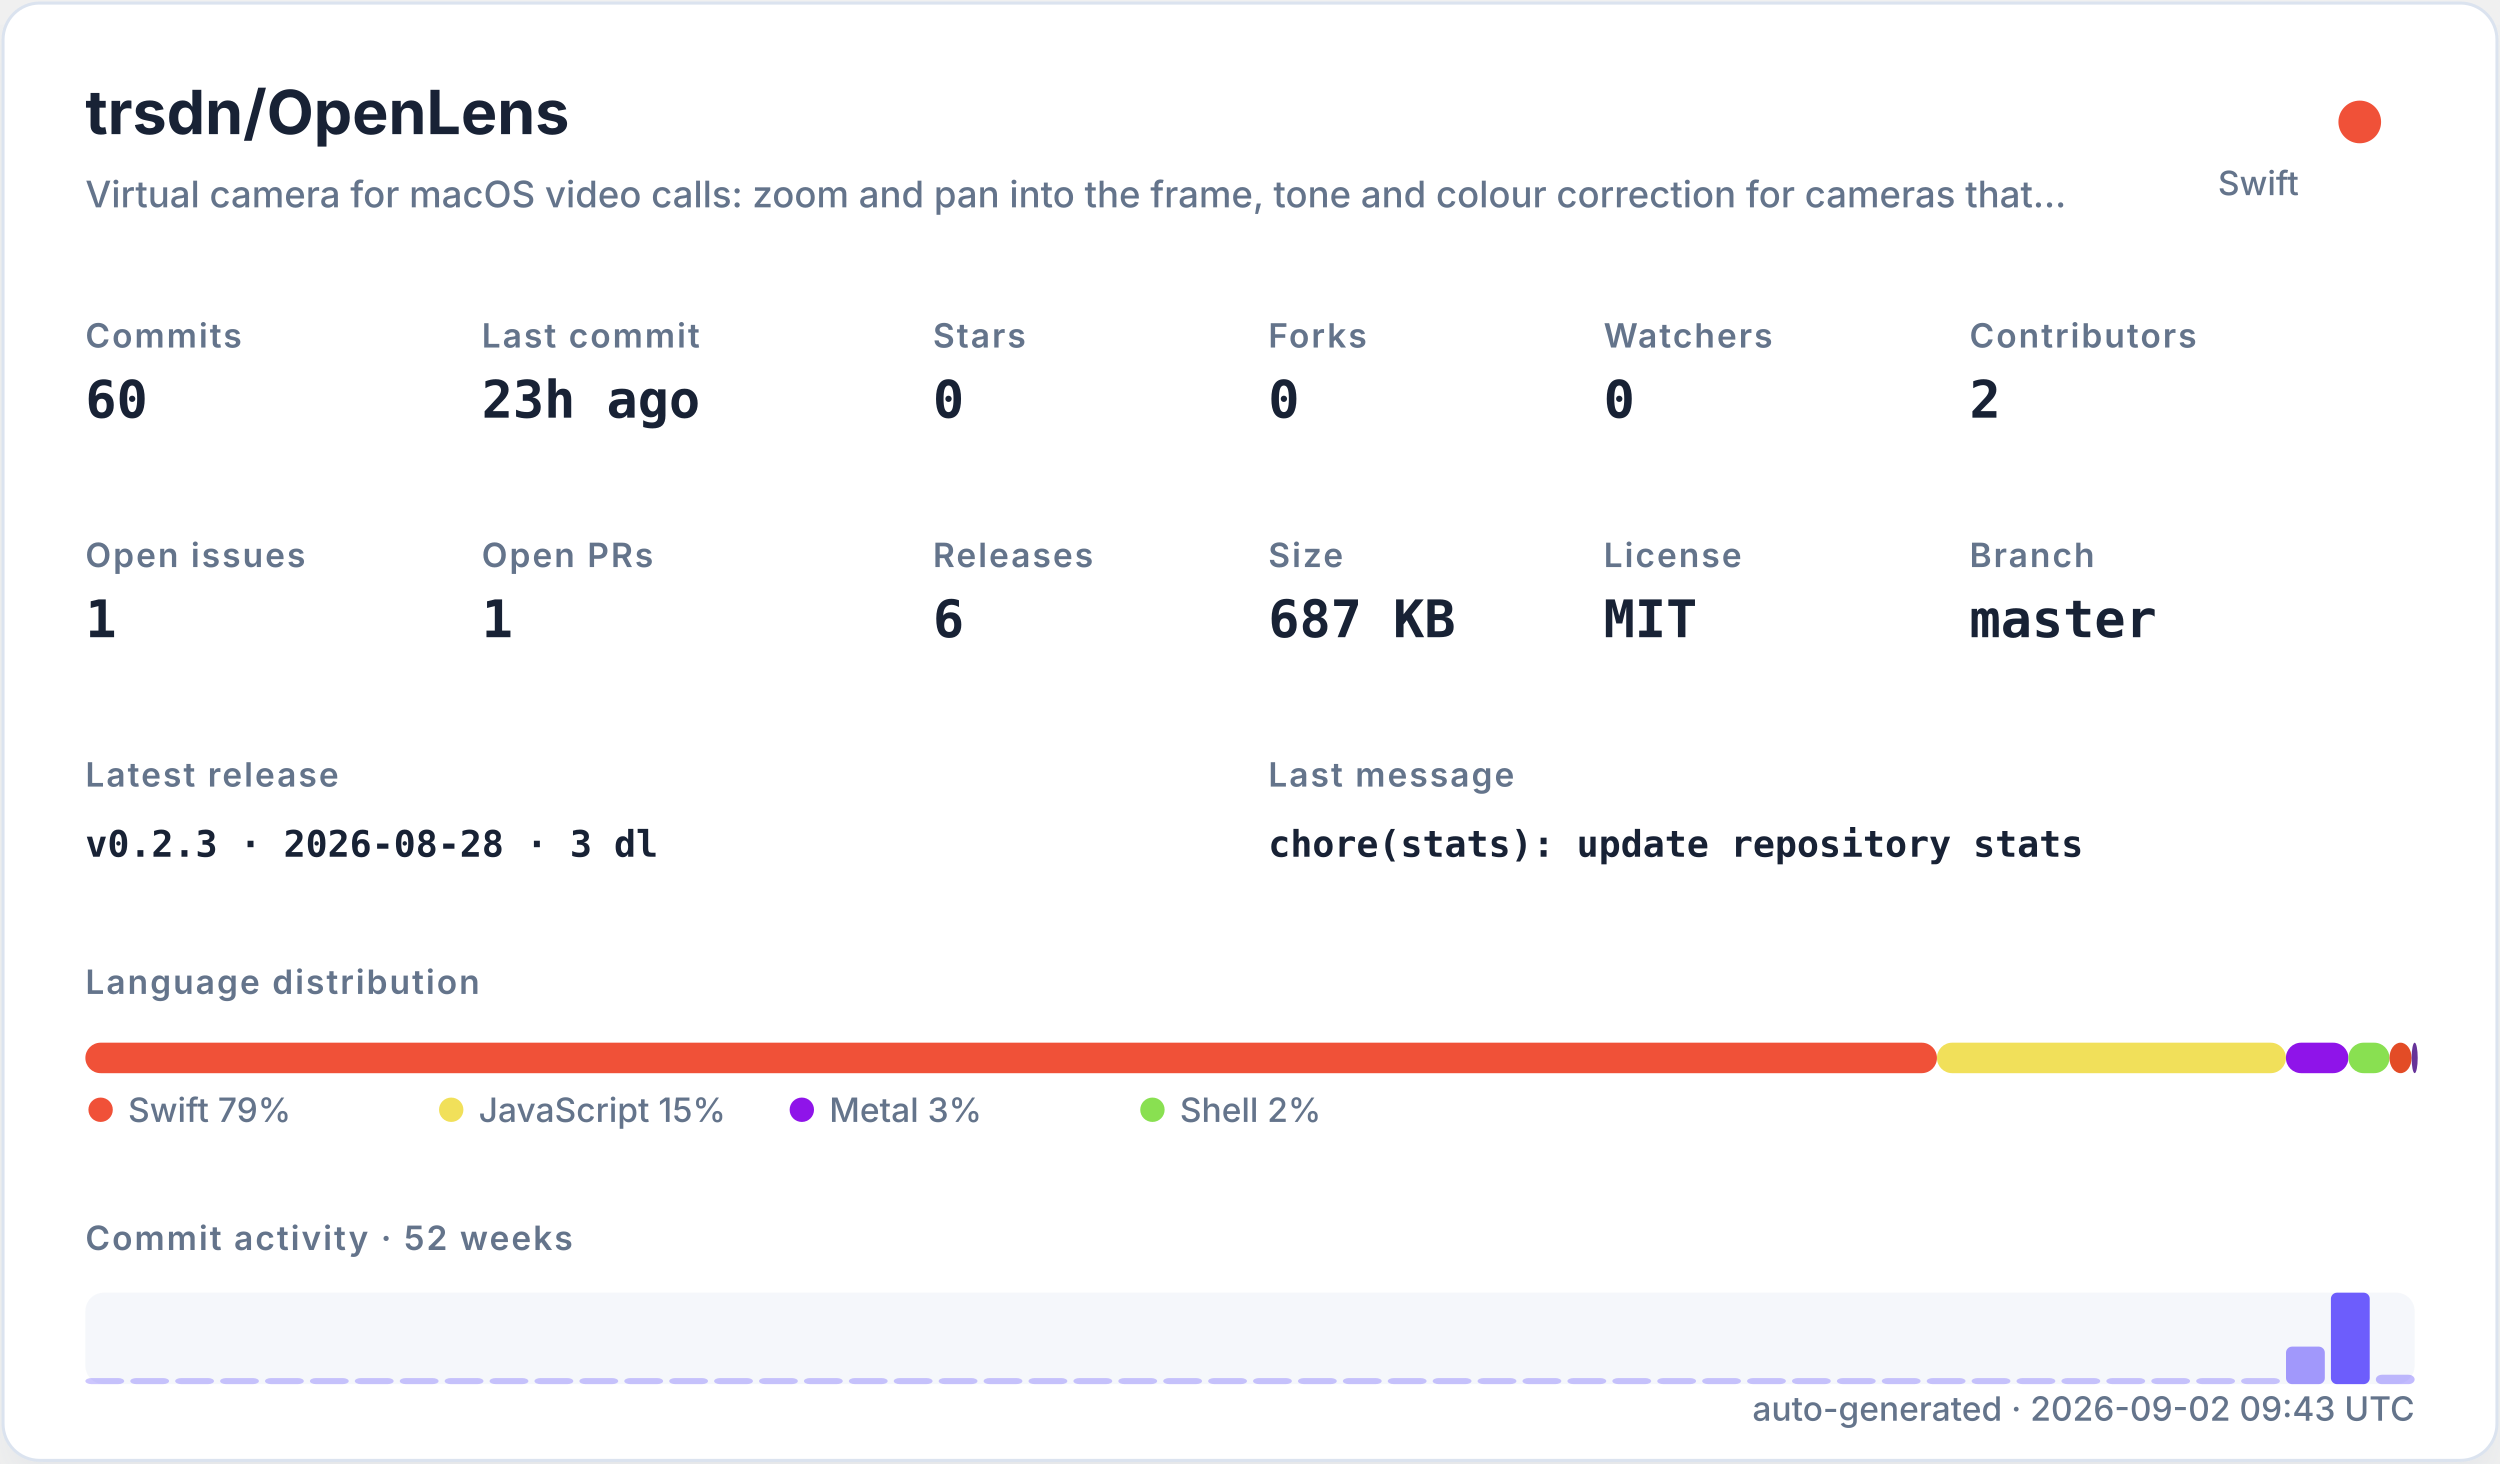
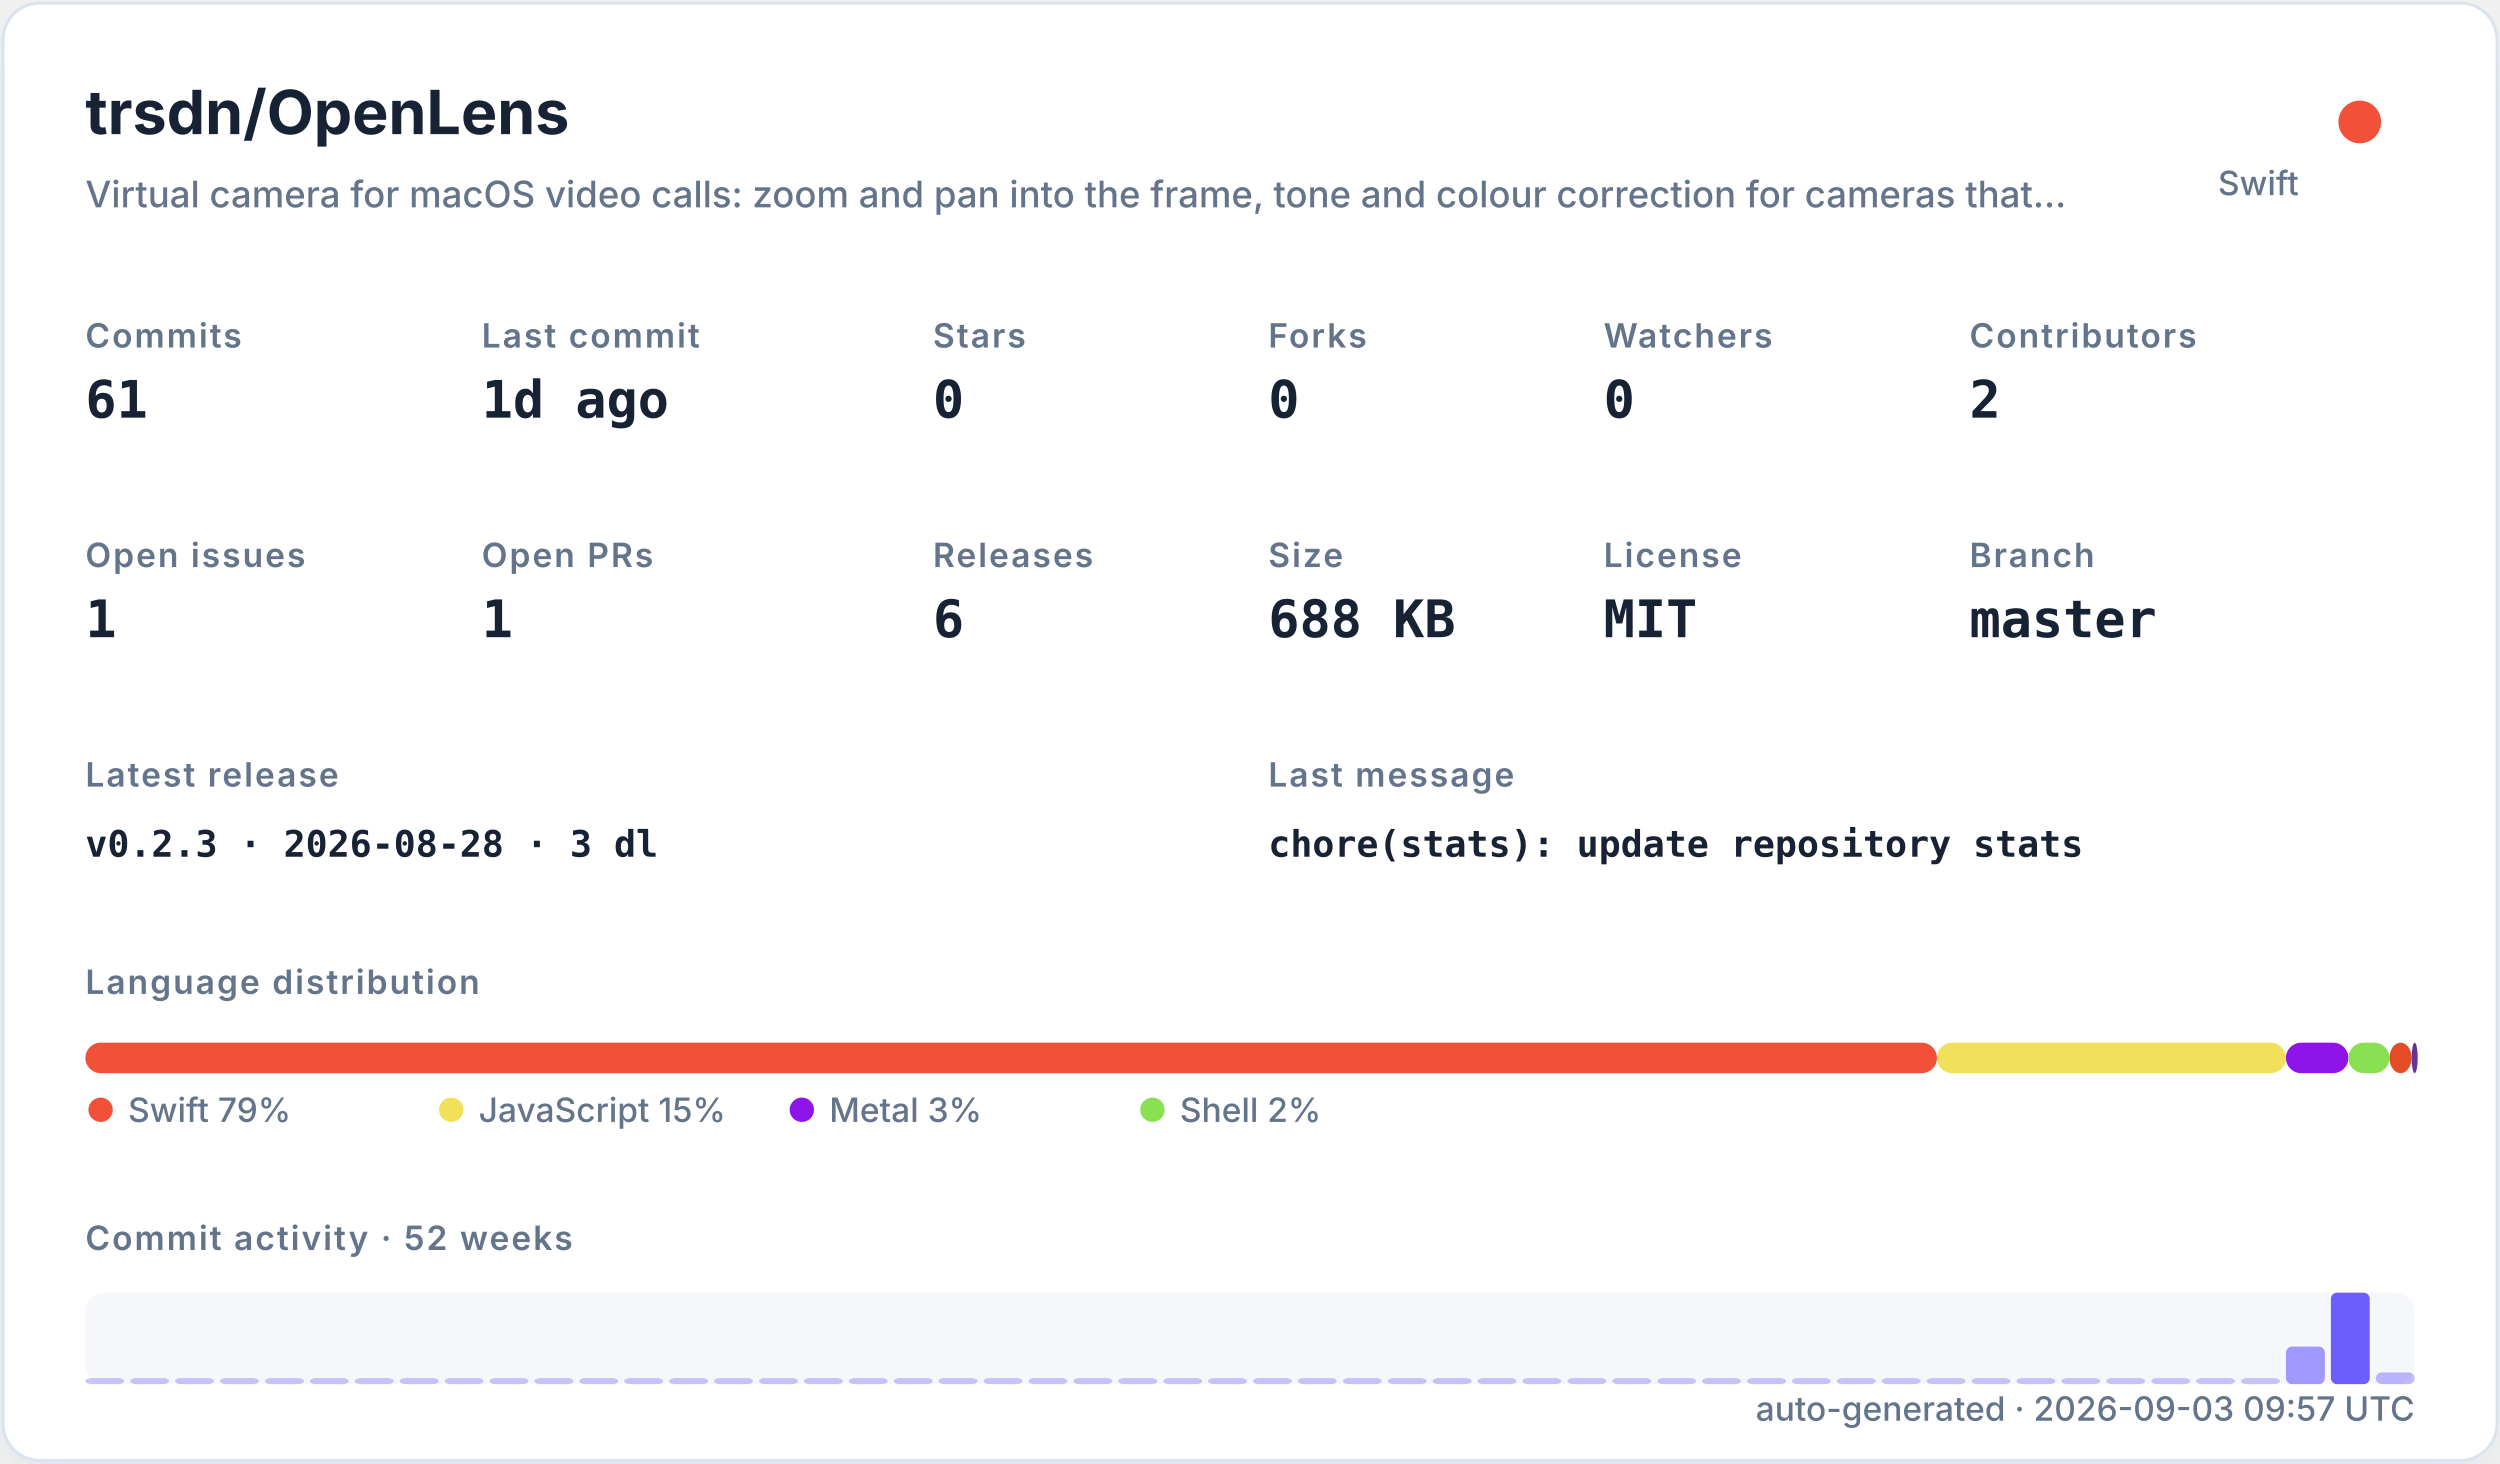
<svg xmlns="http://www.w3.org/2000/svg" width="820" height="480" viewBox="0 0 820 480" role="img">
  <defs>
    <filter id="shadow" x="-10%" y="-10%" width="120%" height="120%">
      <feDropShadow dx="0" dy="8" stdDeviation="10" flood-color="#94a3b8" flood-opacity="0.16" />
    </filter>
    <style>
    .title { font: 700 20px -apple-system,BlinkMacSystemFont,"Segoe UI",sans-serif; fill: #182235; }
    .subtitle { font: 500 12px -apple-system,BlinkMacSystemFont,"Segoe UI",sans-serif; fill: #64748b; }
    .label { font: 600 11px -apple-system,BlinkMacSystemFont,"Segoe UI",sans-serif; fill: #64748b; text-transform: uppercase; letter-spacing: .06em; }
    .value { font: 700 17px ui-monospace,SFMono-Regular,Menlo,monospace; fill: #182235; }
    .small { font: 500 11px -apple-system,BlinkMacSystemFont,"Segoe UI",sans-serif; fill: #64748b; }
    .tiny { font: 500 10px -apple-system,BlinkMacSystemFont,"Segoe UI",sans-serif; fill: #64748b; }
    .mono { font: 650 12px ui-monospace,SFMono-Regular,Menlo,monospace; fill: #182235; }
  </style>
  </defs>
  <rect x="1" y="1" width="818" height="478" rx="12" fill="#ffffff" stroke="#dbe3ef" filter="url(#shadow)" />
  <text x="28" y="44" class="title">trsdn/OpenLens</text>
  <text x="28" y="68" class="subtitle">Virtual camera for macOS video calls: zoom and pan into the frame, tone and colour correction for cameras that…</text>
  <circle cx="774" cy="40" r="7" fill="#F05138" />
  <text x="754" y="64" text-anchor="end" class="small">Swift</text>
  <text x="28" y="114" class="label">Commits</text>
-   <text x="28" y="137" class="value">60</text>
+   <text x="28" y="137" class="value">61</text>
  <text x="158" y="114" class="label">Last commit</text>
-   <text x="158" y="137" class="value">23h ago</text>
+   <text x="158" y="137" class="value">1d ago</text>
  <text x="306" y="114" class="label">Stars</text>
  <text x="306" y="137" class="value">0</text>
  <text x="416" y="114" class="label">Forks</text>
  <text x="416" y="137" class="value">0</text>
  <text x="526" y="114" class="label">Watchers</text>
  <text x="526" y="137" class="value">0</text>
  <text x="646" y="114" class="label">Contributors</text>
  <text x="646" y="137" class="value">2</text>
  <text x="28" y="186" class="label">Open issues</text>
  <text x="28" y="209" class="value">1</text>
  <text x="158" y="186" class="label">Open PRs</text>
  <text x="158" y="209" class="value">1</text>
  <text x="306" y="186" class="label">Releases</text>
  <text x="306" y="209" class="value">6</text>
  <text x="416" y="186" class="label">Size</text>
-   <text x="416" y="209" class="value">687 KB</text>
+   <text x="416" y="209" class="value">688 KB</text>
  <text x="526" y="186" class="label">License</text>
  <text x="526" y="209" class="value">MIT</text>
  <text x="646" y="186" class="label">Branch</text>
  <text x="646" y="209" class="value">master</text>
  <text x="28" y="258" class="label">Latest release</text>
  <text x="28" y="281" class="mono">v0.2.3 · 2026-08-28 · 3 dl</text>
  <text x="416" y="258" class="label">Last message</text>
  <text x="416" y="281" class="mono">chore(stats): update repository stats</text>
  <text x="28" y="326" class="label">Language distribution</text>
  <rect x="28.00" y="342" width="607.32" height="10" rx="5" fill="#F05138" />
  <rect x="635.32" y="342" width="114.46" height="10" rx="5" fill="#f1e05a" />
  <rect x="749.78" y="342" width="20.49" height="10" rx="5" fill="#8f14e9" />
  <rect x="770.27" y="342" width="13.47" height="10" rx="5" fill="#89e051" />
  <rect x="783.75" y="342" width="7.26" height="10" rx="5" fill="#e34c26" />
  <rect x="791.01" y="342" width="2.00" height="10" rx="5" fill="#663399" />
  <circle cx="33" cy="364" r="4" fill="#F05138" />
  <text x="42" y="368" class="small">Swift 79%</text>
  <circle cx="148" cy="364" r="4" fill="#f1e05a" />
  <text x="157" y="368" class="small">JavaScript 15%</text>
  <circle cx="263" cy="364" r="4" fill="#8f14e9" />
  <text x="272" y="368" class="small">Metal 3%</text>
  <circle cx="378" cy="364" r="4" fill="#89e051" />
  <text x="387" y="368" class="small">Shell 2%</text>
  <text x="28" y="410" class="label">Commit activity · 52 weeks</text>
  <rect x="28" y="424" width="764" height="30" rx="6" fill="#e8edf5" opacity=".42" />
  <rect x="28.00" y="452.00" width="12.73" height="2.00" rx="2" fill="#6d5dfc" opacity="0.35" />
  <rect x="42.73" y="452.00" width="12.73" height="2.00" rx="2" fill="#6d5dfc" opacity="0.35" />
  <rect x="57.46" y="452.00" width="12.73" height="2.00" rx="2" fill="#6d5dfc" opacity="0.35" />
  <rect x="72.19" y="452.00" width="12.73" height="2.00" rx="2" fill="#6d5dfc" opacity="0.35" />
  <rect x="86.92" y="452.00" width="12.73" height="2.00" rx="2" fill="#6d5dfc" opacity="0.35" />
  <rect x="101.65" y="452.00" width="12.73" height="2.00" rx="2" fill="#6d5dfc" opacity="0.35" />
  <rect x="116.38" y="452.00" width="12.73" height="2.00" rx="2" fill="#6d5dfc" opacity="0.35" />
  <rect x="131.12" y="452.00" width="12.73" height="2.00" rx="2" fill="#6d5dfc" opacity="0.35" />
  <rect x="145.85" y="452.00" width="12.73" height="2.00" rx="2" fill="#6d5dfc" opacity="0.35" />
  <rect x="160.58" y="452.00" width="12.73" height="2.00" rx="2" fill="#6d5dfc" opacity="0.35" />
  <rect x="175.31" y="452.00" width="12.73" height="2.00" rx="2" fill="#6d5dfc" opacity="0.35" />
  <rect x="190.04" y="452.00" width="12.73" height="2.00" rx="2" fill="#6d5dfc" opacity="0.35" />
  <rect x="204.77" y="452.00" width="12.73" height="2.00" rx="2" fill="#6d5dfc" opacity="0.35" />
  <rect x="219.50" y="452.00" width="12.73" height="2.00" rx="2" fill="#6d5dfc" opacity="0.35" />
  <rect x="234.23" y="452.00" width="12.73" height="2.00" rx="2" fill="#6d5dfc" opacity="0.35" />
  <rect x="248.96" y="452.00" width="12.73" height="2.00" rx="2" fill="#6d5dfc" opacity="0.35" />
  <rect x="263.69" y="452.00" width="12.73" height="2.00" rx="2" fill="#6d5dfc" opacity="0.35" />
  <rect x="278.42" y="452.00" width="12.73" height="2.00" rx="2" fill="#6d5dfc" opacity="0.35" />
  <rect x="293.15" y="452.00" width="12.73" height="2.00" rx="2" fill="#6d5dfc" opacity="0.35" />
  <rect x="307.88" y="452.00" width="12.73" height="2.00" rx="2" fill="#6d5dfc" opacity="0.35" />
  <rect x="322.62" y="452.00" width="12.73" height="2.00" rx="2" fill="#6d5dfc" opacity="0.35" />
  <rect x="337.35" y="452.00" width="12.73" height="2.00" rx="2" fill="#6d5dfc" opacity="0.35" />
  <rect x="352.08" y="452.00" width="12.73" height="2.00" rx="2" fill="#6d5dfc" opacity="0.35" />
  <rect x="366.81" y="452.00" width="12.73" height="2.00" rx="2" fill="#6d5dfc" opacity="0.35" />
  <rect x="381.54" y="452.00" width="12.73" height="2.00" rx="2" fill="#6d5dfc" opacity="0.35" />
  <rect x="396.27" y="452.00" width="12.73" height="2.00" rx="2" fill="#6d5dfc" opacity="0.35" />
  <rect x="411.00" y="452.00" width="12.73" height="2.00" rx="2" fill="#6d5dfc" opacity="0.35" />
  <rect x="425.73" y="452.00" width="12.73" height="2.00" rx="2" fill="#6d5dfc" opacity="0.35" />
  <rect x="440.46" y="452.00" width="12.73" height="2.00" rx="2" fill="#6d5dfc" opacity="0.35" />
  <rect x="455.19" y="452.00" width="12.73" height="2.00" rx="2" fill="#6d5dfc" opacity="0.35" />
  <rect x="469.92" y="452.00" width="12.73" height="2.00" rx="2" fill="#6d5dfc" opacity="0.35" />
  <rect x="484.65" y="452.00" width="12.73" height="2.00" rx="2" fill="#6d5dfc" opacity="0.35" />
  <rect x="499.38" y="452.00" width="12.73" height="2.00" rx="2" fill="#6d5dfc" opacity="0.35" />
  <rect x="514.12" y="452.00" width="12.73" height="2.00" rx="2" fill="#6d5dfc" opacity="0.35" />
  <rect x="528.85" y="452.00" width="12.73" height="2.00" rx="2" fill="#6d5dfc" opacity="0.35" />
  <rect x="543.58" y="452.00" width="12.73" height="2.00" rx="2" fill="#6d5dfc" opacity="0.35" />
  <rect x="558.31" y="452.00" width="12.73" height="2.00" rx="2" fill="#6d5dfc" opacity="0.35" />
  <rect x="573.04" y="452.00" width="12.73" height="2.00" rx="2" fill="#6d5dfc" opacity="0.35" />
  <rect x="587.77" y="452.00" width="12.73" height="2.00" rx="2" fill="#6d5dfc" opacity="0.35" />
  <rect x="602.50" y="452.00" width="12.73" height="2.00" rx="2" fill="#6d5dfc" opacity="0.35" />
  <rect x="617.23" y="452.00" width="12.73" height="2.00" rx="2" fill="#6d5dfc" opacity="0.35" />
  <rect x="631.96" y="452.00" width="12.73" height="2.00" rx="2" fill="#6d5dfc" opacity="0.35" />
  <rect x="646.69" y="452.00" width="12.73" height="2.00" rx="2" fill="#6d5dfc" opacity="0.35" />
  <rect x="661.42" y="452.00" width="12.73" height="2.00" rx="2" fill="#6d5dfc" opacity="0.35" />
  <rect x="676.15" y="452.00" width="12.73" height="2.00" rx="2" fill="#6d5dfc" opacity="0.35" />
  <rect x="690.88" y="452.00" width="12.73" height="2.00" rx="2" fill="#6d5dfc" opacity="0.35" />
  <rect x="705.62" y="452.00" width="12.73" height="2.00" rx="2" fill="#6d5dfc" opacity="0.35" />
  <rect x="720.35" y="452.00" width="12.73" height="2.00" rx="2" fill="#6d5dfc" opacity="0.35" />
  <rect x="735.08" y="452.00" width="12.73" height="2.00" rx="2" fill="#6d5dfc" opacity="0.35" />
  <rect x="749.81" y="441.69" width="12.73" height="12.31" rx="2" fill="#6d5dfc" opacity="0.62" />
  <rect x="764.54" y="424.00" width="12.73" height="30.00" rx="2" fill="#6d5dfc" opacity="1.00" />
-   <rect x="779.27" y="450.92" width="12.73" height="3.08" rx="2" fill="#6d5dfc" opacity="0.42" />
-   <text x="792" y="466" text-anchor="end" class="small">auto-generated · 2026-09-02 09:43 UTC</text>
+   <rect x="779.27" y="450.15" width="12.73" height="3.85" rx="2" fill="#6d5dfc" opacity="0.43" />
+   <text x="792" y="466" text-anchor="end" class="small">auto-generated · 2026-09-03 09:57 UTC</text>
</svg>
